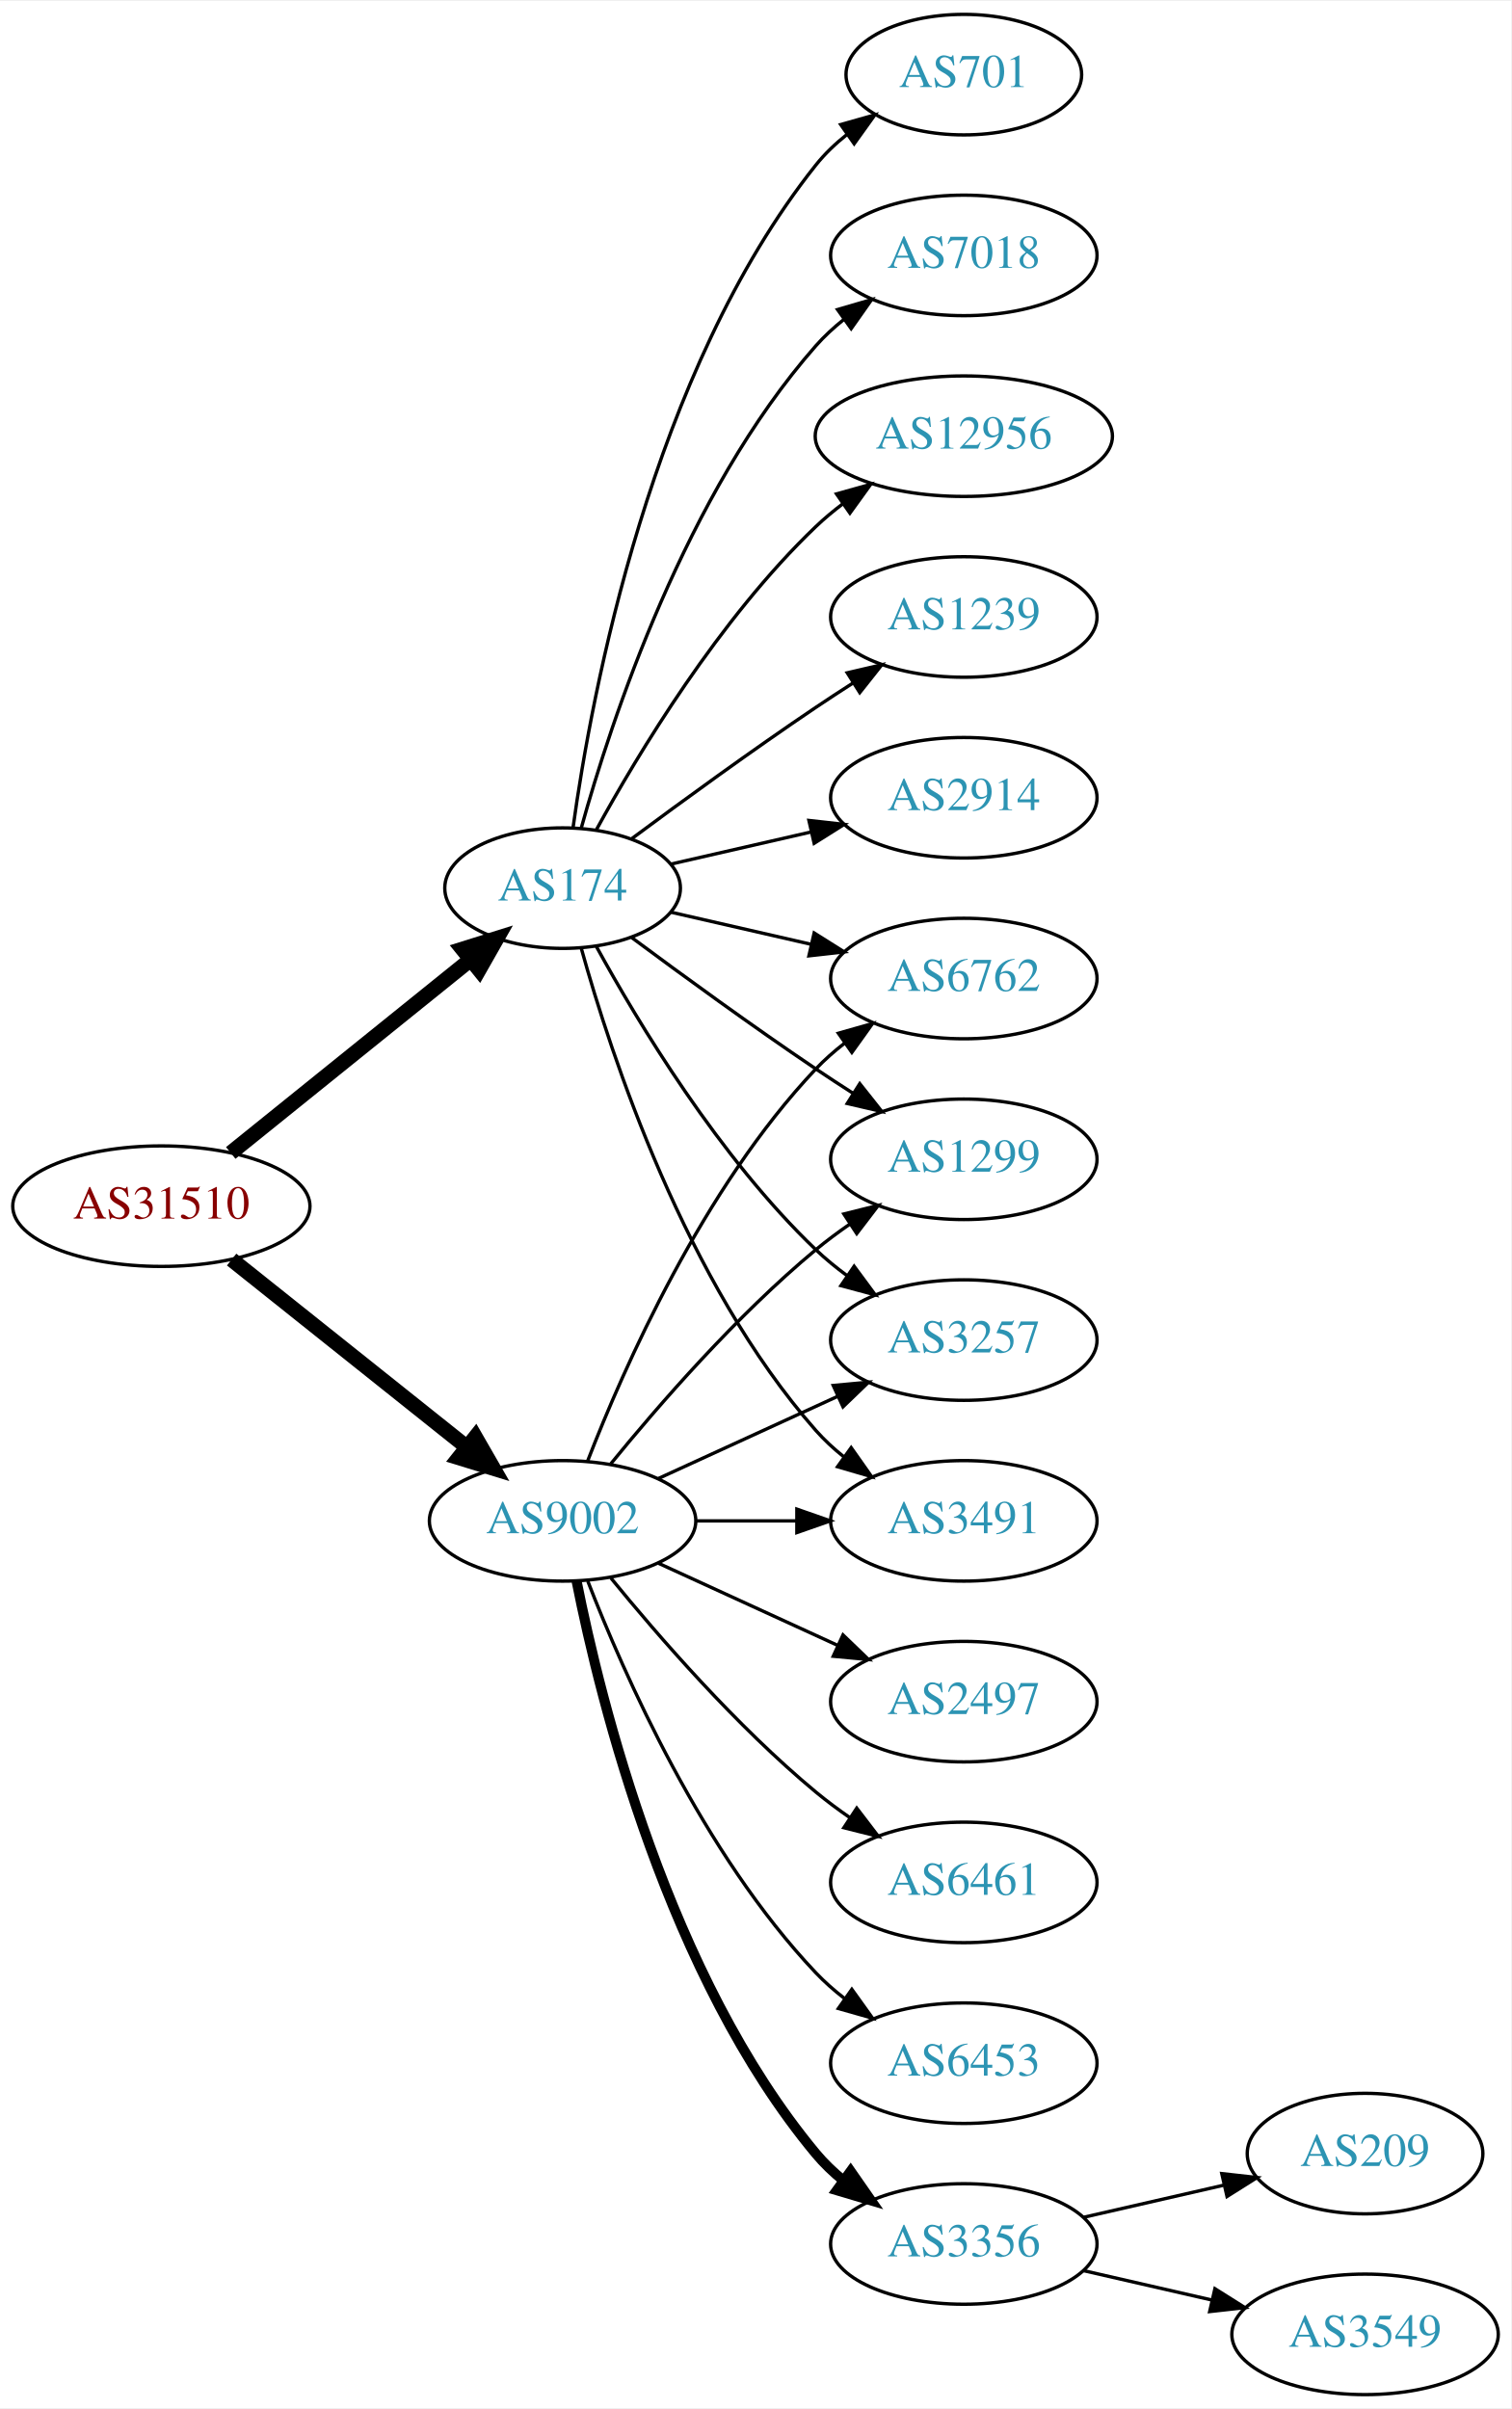
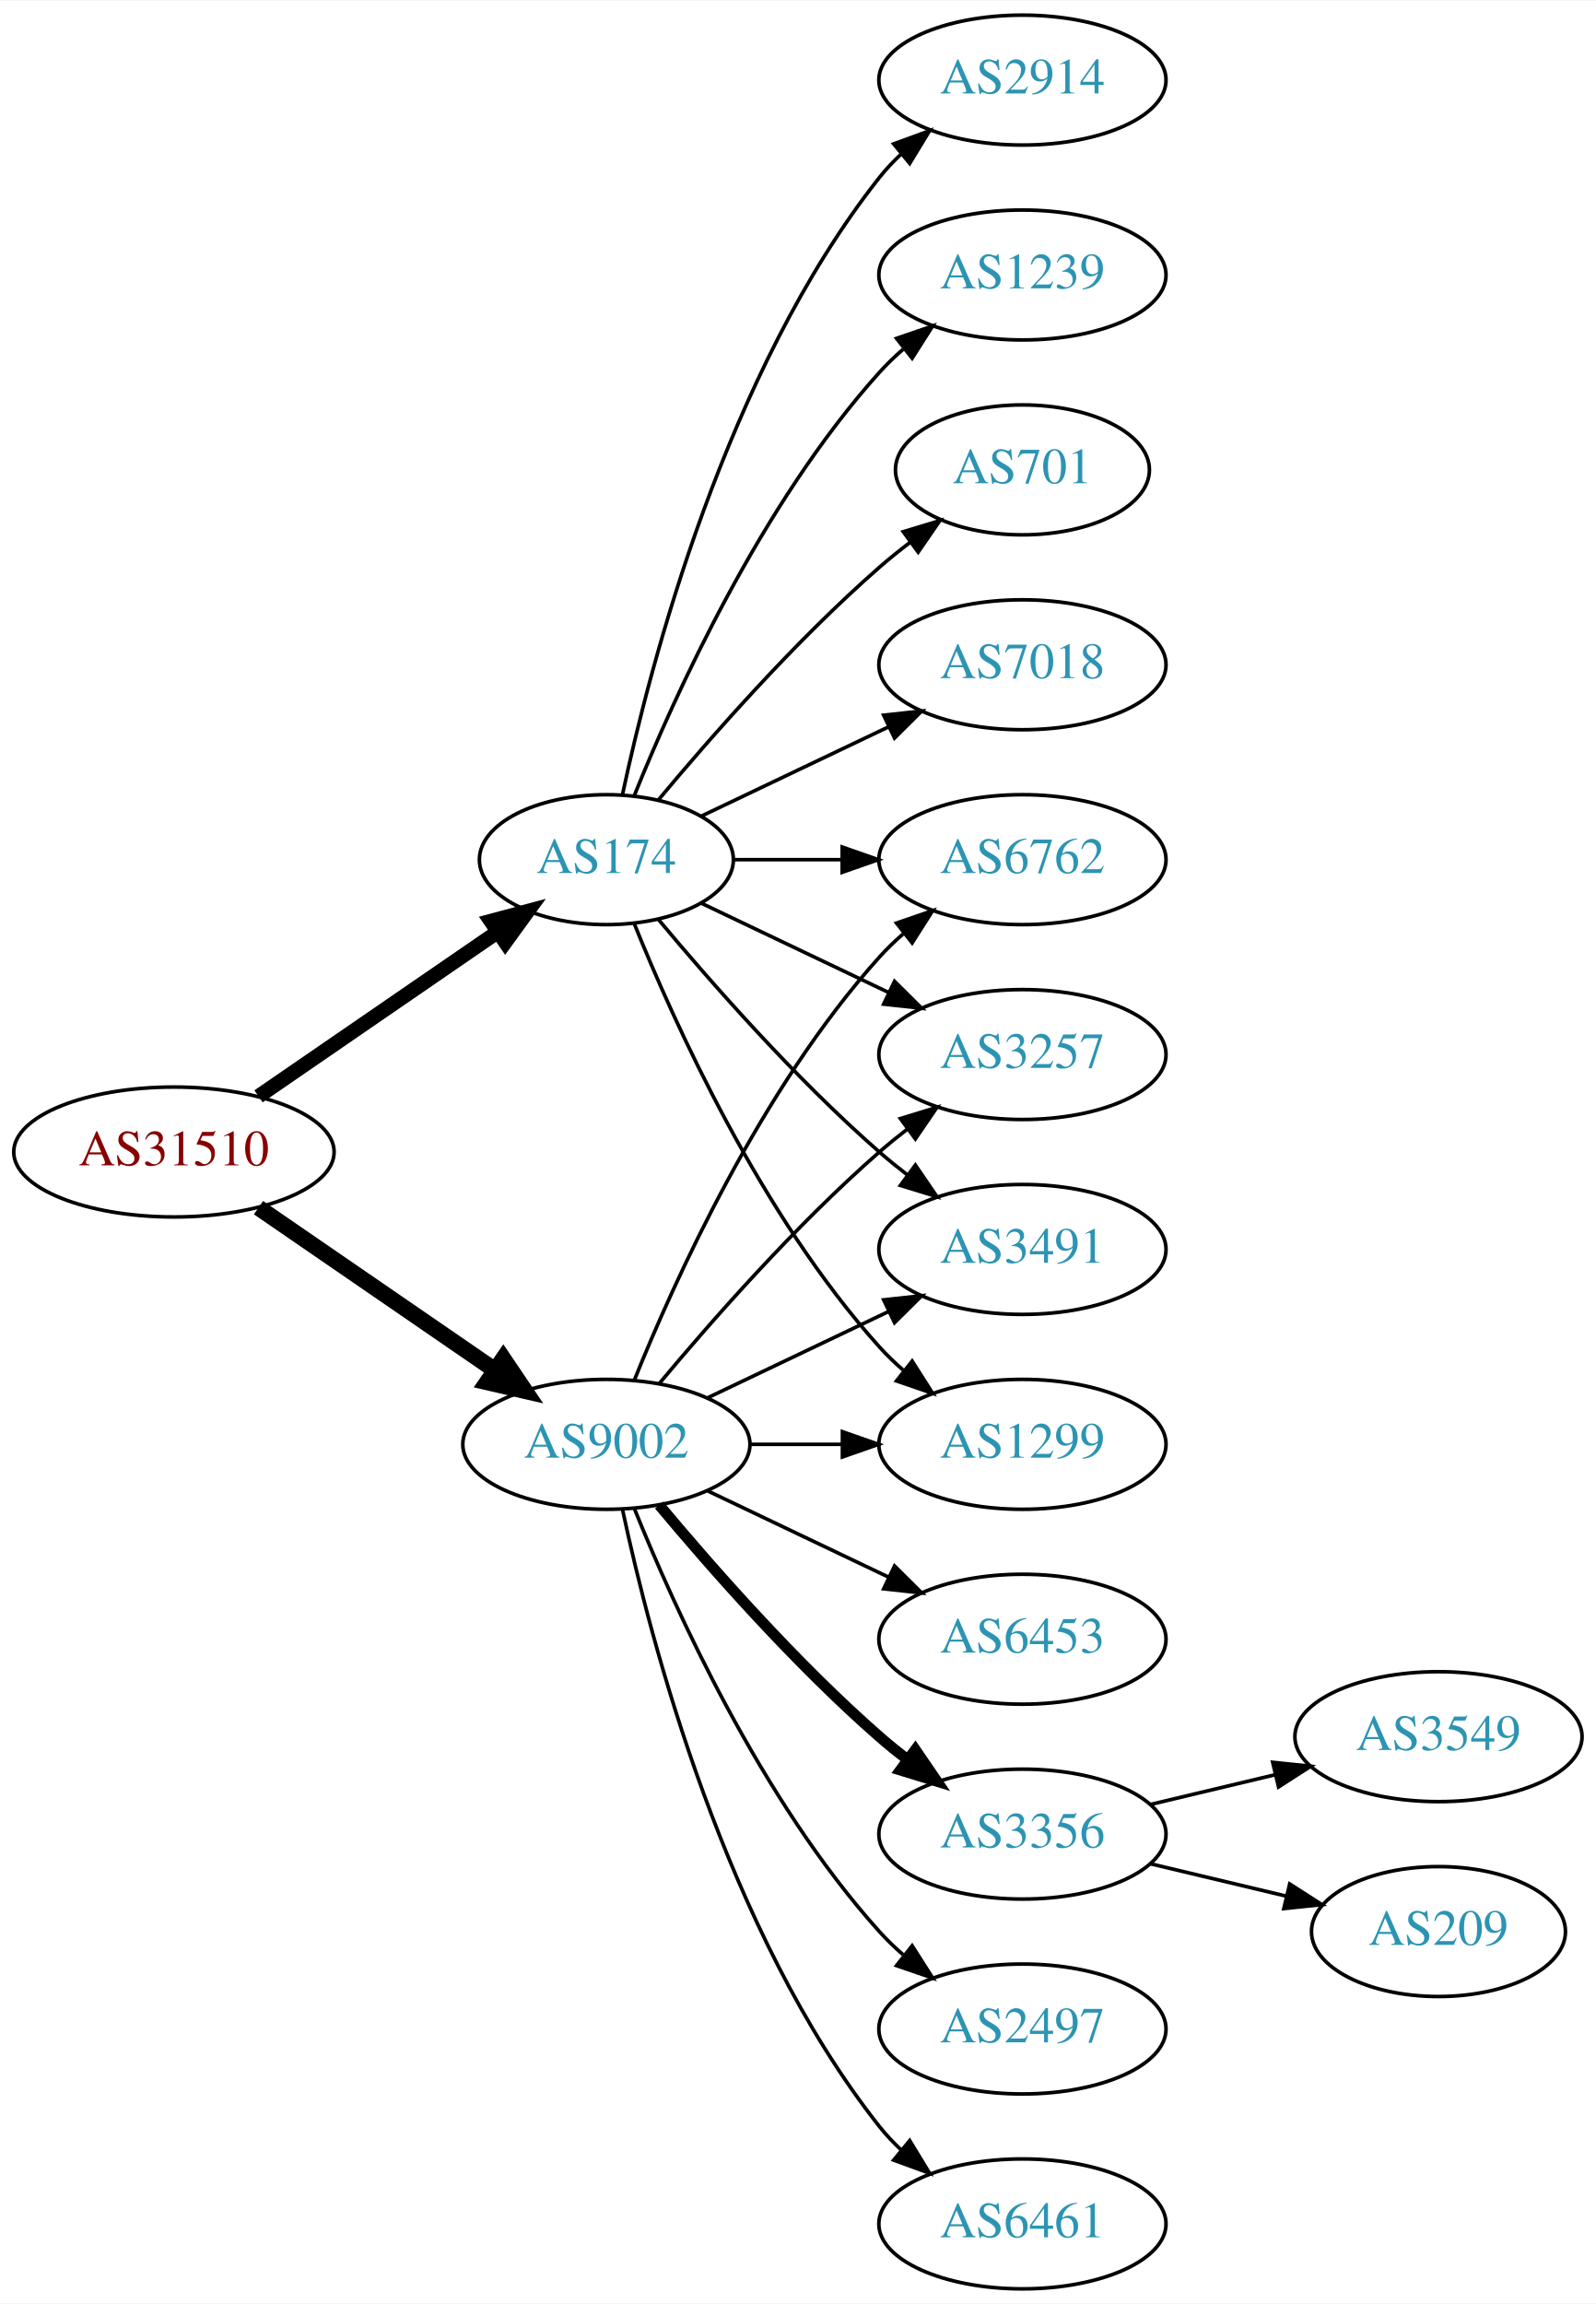
- <svg xmlns="http://www.w3.org/2000/svg" xmlns:xlink="http://www.w3.org/1999/xlink" width="451pt" height="719pt" viewBox="0.00 0.00 451.37 719.00">
-   <g id="graph0" class="graph" transform="scale(1 1) rotate(0) translate(4 715)">
-     <polygon fill="white" stroke="none" points="-4,4 -4,-715 447.37,-715 447.37,4 -4,4" />
+ <svg xmlns="http://www.w3.org/2000/svg" xmlns:xlink="http://www.w3.org/1999/xlink" width="442pt" height="638pt" viewBox="0.00 0.00 442.27 638.00">
+   <g id="graph0" class="graph" transform="scale(1 1) rotate(0) translate(4 634)">
+     <polygon fill="white" stroke="none" points="-4,4 -4,-634 438.271,-634 438.271,4 -4,4" />
    <g id="node1" class="node">
      <g id="a_node1">
        <a xlink:href="/asn/31510" xlink:title="AS31510 ~ Innsbrucker Kommunalbetriebe AG [AT]">
-           <ellipse fill="#ffffff" stroke="black" cx="44.196" cy="-355" rx="44.393" ry="18" />
-           <text text-anchor="middle" x="44.196" y="-351.3" font-family="Times,serif" font-size="14.00" fill="#880000">AS31510</text>
+           <ellipse fill="#ffffff" stroke="black" cx="44.196" cy="-315" rx="44.393" ry="18" />
+           <text text-anchor="middle" x="44.196" y="-311.3" font-family="Times,serif" font-size="14.00" fill="#880000">AS31510</text>
        </a>
      </g>
    </g>
    <g id="node2" class="node">
      <g id="a_node2">
        <a xlink:href="/asn/174" xlink:title="AS174 ~ Cogent Communications [US]">
-           <ellipse fill="#ffffff" stroke="black" cx="164.039" cy="-450" rx="35.194" ry="18" />
-           <text text-anchor="middle" x="164.039" y="-446.3" font-family="Times,serif" font-size="14.00" fill="#2c94b3">AS174</text>
+           <ellipse fill="#ffffff" stroke="black" cx="164.039" cy="-396" rx="35.194" ry="18" />
+           <text text-anchor="middle" x="164.039" y="-392.3" font-family="Times,serif" font-size="14.00" fill="#2c94b3">AS174</text>
        </a>
      </g>
    </g>
    <g id="edge1" class="edge">
-       <path fill="none" stroke="black" stroke-width="4.5" d="M64.92,-370.901C84.558,-386.732 114.826,-411.133 136.55,-428.646" />
-       <polygon fill="black" stroke="black" stroke-width="4.5" points="134.161,-431.778 144.418,-434.989 139.104,-425.647 134.161,-431.778" />
+       <path fill="none" stroke="black" stroke-width="4.05" d="M67.639,-330.426C86.454,-343.359 113.45,-361.915 133.927,-375.99" />
+       <polygon fill="black" stroke="black" stroke-width="4.05" points="132.012,-378.973 142.26,-381.718 136.026,-373.133 132.012,-378.973" />
    </g>
    <g id="node3" class="node">
      <g id="a_node3">
        <a xlink:href="/asn/9002" xlink:title="AS9002 ~ RETN Limited [EU]">
-           <ellipse fill="#ffffff" stroke="black" cx="164.039" cy="-261" rx="39.794" ry="18" />
-           <text text-anchor="middle" x="164.039" y="-257.3" font-family="Times,serif" font-size="14.00" fill="#2c94b3">AS9002</text>
+           <ellipse fill="#ffffff" stroke="black" cx="164.039" cy="-234" rx="39.794" ry="18" />
+           <text text-anchor="middle" x="164.039" y="-230.3" font-family="Times,serif" font-size="14.00" fill="#2c94b3">AS9002</text>
        </a>
      </g>
    </g>
    <g id="edge2" class="edge">
-       <path fill="none" stroke="black" stroke-width="4.5" d="M65.186,-339.054C84.518,-323.634 113.969,-300.141 135.512,-282.957" />
-       <polygon fill="black" stroke="black" stroke-width="4.5" points="137.981,-286.024 143.343,-276.71 133.071,-279.868 137.981,-286.024" />
+       <path fill="none" stroke="black" stroke-width="4.5" d="M67.639,-299.574C86.22,-286.802 112.781,-268.545 133.161,-254.537" />
+       <polygon fill="black" stroke="black" stroke-width="4.5" points="135.464,-257.731 141.475,-248.822 131.003,-251.242 135.464,-257.731" />
    </g>
    <g id="node4" class="node">
      <g id="a_node4">
        <a xlink:href="/asn/2914" xlink:title="AS2914 ~ NTT America, Inc. [US]">
-           <ellipse fill="#ffffff" stroke="black" cx="283.881" cy="-477" rx="39.794" ry="18" />
-           <text text-anchor="middle" x="283.881" y="-473.3" font-family="Times,serif" font-size="14.00" fill="#2c94b3">AS2914</text>
+           <ellipse fill="#ffffff" stroke="black" cx="279.332" cy="-612" rx="39.794" ry="18" />
+           <text text-anchor="middle" x="279.332" y="-608.3" font-family="Times,serif" font-size="14.00" fill="#2c94b3">AS2914</text>
        </a>
      </g>
    </g>
    <g id="edge3" class="edge">
-       <path fill="none" stroke="black" d="M196.309,-457.165C209.148,-460.106 224.253,-463.567 238.22,-466.767" />
-       <polygon fill="black" stroke="black" points="237.612,-470.219 248.141,-469.04 239.175,-463.395 237.612,-470.219" />
+       <path fill="none" stroke="black" d="M168.47,-413.884C176.052,-449.613 197.042,-531.017 239.685,-585 241.493,-587.288 243.545,-589.462 245.74,-591.51" />
+       <polygon fill="black" stroke="black" points="243.651,-594.323 253.6,-597.966 248.094,-588.914 243.651,-594.323" />
    </g>
    <g id="node5" class="node">
      <g id="a_node5">
-         <a xlink:href="/asn/701" xlink:title="AS701 ~ UUNET [US]">
-           <ellipse fill="#ffffff" stroke="black" cx="283.881" cy="-693" rx="35.194" ry="18" />
-           <text text-anchor="middle" x="283.881" y="-689.3" font-family="Times,serif" font-size="14.00" fill="#2c94b3">AS701</text>
+         <a xlink:href="/asn/3491" xlink:title="AS3491 ~ PCCW Global, Inc. [US]">
+           <ellipse fill="#ffffff" stroke="black" cx="279.332" cy="-288" rx="39.794" ry="18" />
+           <text text-anchor="middle" x="279.332" y="-284.3" font-family="Times,serif" font-size="14.00" fill="#2c94b3">AS3491</text>
        </a>
      </g>
    </g>
    <g id="edge4" class="edge">
-       <path fill="none" stroke="black" d="M167.178,-468.17C172.678,-507.974 190.504,-604.233 239.685,-666 242.35,-669.347 245.55,-672.393 248.988,-675.132" />
-       <polygon fill="black" stroke="black" points="247.106,-678.087 257.302,-680.965 251.126,-672.357 247.106,-678.087" />
+       <path fill="none" stroke="black" d="M178.404,-379.501C192.659,-362.404 216.354,-335.381 239.685,-315 242.151,-312.846 244.789,-310.706 247.487,-308.628" />
+       <polygon fill="black" stroke="black" points="249.66,-311.375 255.641,-302.63 245.512,-305.736 249.66,-311.375" />
    </g>
    <g id="node6" class="node">
      <g id="a_node6">
-         <a xlink:href="/asn/7018" xlink:title="AS7018 ~ AT&amp;T Services, Inc. [US]">
-           <ellipse fill="#ffffff" stroke="black" cx="283.881" cy="-639" rx="39.794" ry="18" />
-           <text text-anchor="middle" x="283.881" y="-635.3" font-family="Times,serif" font-size="14.00" fill="#2c94b3">AS7018</text>
+         <a xlink:href="/asn/1299" xlink:title="AS1299 ~ Telia Carrier [EU]">
+           <ellipse fill="#ffffff" stroke="black" cx="279.332" cy="-234" rx="39.794" ry="18" />
+           <text text-anchor="middle" x="279.332" y="-230.3" font-family="Times,serif" font-size="14.00" fill="#2c94b3">AS1299</text>
        </a>
      </g>
    </g>
    <g id="edge5" class="edge">
-       <path fill="none" stroke="black" d="M169.612,-467.946C178.517,-499.995 200.801,-567.842 239.685,-612 242.169,-614.821 245.019,-617.449 248.044,-619.871" />
-       <polygon fill="black" stroke="black" points="246.162,-622.828 256.334,-625.791 250.23,-617.131 246.162,-622.828" />
+       <path fill="none" stroke="black" d="M171.786,-378.213C182.837,-350.757 206.891,-297.422 239.685,-261 241.688,-258.776 243.906,-256.637 246.239,-254.603" />
+       <polygon fill="black" stroke="black" points="248.769,-257.065 254.458,-248.127 244.437,-251.567 248.769,-257.065" />
    </g>
    <g id="node7" class="node">
      <g id="a_node7">
-         <a xlink:href="/asn/1299" xlink:title="AS1299 ~ Telia Carrier [EU]">
-           <ellipse fill="#ffffff" stroke="black" cx="283.881" cy="-369" rx="39.794" ry="18" />
-           <text text-anchor="middle" x="283.881" y="-365.3" font-family="Times,serif" font-size="14.00" fill="#2c94b3">AS1299</text>
+         <a xlink:href="/asn/1239" xlink:title="AS1239 ~ Sprint [US]">
+           <ellipse fill="#ffffff" stroke="black" cx="279.332" cy="-558" rx="39.794" ry="18" />
+           <text text-anchor="middle" x="279.332" y="-554.3" font-family="Times,serif" font-size="14.00" fill="#2c94b3">AS1239</text>
        </a>
      </g>
    </g>
    <g id="edge6" class="edge">
-       <path fill="none" stroke="black" d="M184.74,-435.19C199.642,-424.125 220.71,-408.772 239.685,-396 243.234,-393.611 246.984,-391.161 250.733,-388.758" />
-       <polygon fill="black" stroke="black" points="252.801,-391.591 259.381,-383.288 249.059,-385.675 252.801,-391.591" />
+       <path fill="none" stroke="black" d="M171.786,-413.787C182.837,-441.243 206.891,-494.578 239.685,-531 241.688,-533.224 243.906,-535.363 246.239,-537.397" />
+       <polygon fill="black" stroke="black" points="244.437,-540.433 254.458,-543.873 248.769,-534.935 244.437,-540.433" />
    </g>
    <g id="node8" class="node">
      <g id="a_node8">
-         <a xlink:href="/asn/12956" xlink:title="AS12956 ~ TELXIUS [ES]">
-           <ellipse fill="#ffffff" stroke="black" cx="283.881" cy="-585" rx="44.393" ry="18" />
-           <text text-anchor="middle" x="283.881" y="-581.3" font-family="Times,serif" font-size="14.00" fill="#2c94b3">AS12956</text>
+         <a xlink:href="/asn/6762" xlink:title="AS6762 ~ TELECOM ITALIA SPARKLE S.p.A. [IT]">
+           <ellipse fill="#ffffff" stroke="black" cx="279.332" cy="-396" rx="39.794" ry="18" />
+           <text text-anchor="middle" x="279.332" y="-392.3" font-family="Times,serif" font-size="14.00" fill="#2c94b3">AS6762</text>
        </a>
      </g>
    </g>
    <g id="edge7" class="edge">
-       <path fill="none" stroke="black" d="M174.065,-467.321C186.548,-490.1 210.837,-530.453 239.685,-558 242.192,-560.393 244.943,-562.687 247.805,-564.855" />
-       <polygon fill="black" stroke="black" points="245.852,-567.759 256.056,-570.61 249.857,-562.018 245.852,-567.759" />
+       <path fill="none" stroke="black" d="M199.338,-396C208.715,-396 219.065,-396 229.1,-396" />
+       <polygon fill="black" stroke="black" points="229.388,-399.5 239.388,-396 229.388,-392.5 229.388,-399.5" />
    </g>
    <g id="node9" class="node">
      <g id="a_node9">
-         <a xlink:href="/asn/1239" xlink:title="AS1239 ~ Sprint [US]">
-           <ellipse fill="#ffffff" stroke="black" cx="283.881" cy="-531" rx="39.794" ry="18" />
-           <text text-anchor="middle" x="283.881" y="-527.3" font-family="Times,serif" font-size="14.00" fill="#2c94b3">AS1239</text>
+         <a xlink:href="/asn/701" xlink:title="AS701 ~ UUNET [US]">
+           <ellipse fill="#ffffff" stroke="black" cx="279.332" cy="-504" rx="35.194" ry="18" />
+           <text text-anchor="middle" x="279.332" y="-500.3" font-family="Times,serif" font-size="14.00" fill="#2c94b3">AS701</text>
        </a>
      </g>
    </g>
    <g id="edge8" class="edge">
-       <path fill="none" stroke="black" d="M184.74,-464.81C199.642,-475.875 220.71,-491.228 239.685,-504 243.234,-506.389 246.984,-508.839 250.733,-511.242" />
-       <polygon fill="black" stroke="black" points="249.059,-514.325 259.381,-516.712 252.801,-508.409 249.059,-514.325" />
+       <path fill="none" stroke="black" d="M178.404,-412.499C192.659,-429.596 216.354,-456.619 239.685,-477 242.355,-479.332 245.228,-481.648 248.158,-483.886" />
+       <polygon fill="black" stroke="black" points="246.309,-486.87 256.449,-489.939 250.436,-481.216 246.309,-486.87" />
    </g>
    <g id="node10" class="node">
      <g id="a_node10">
-         <a xlink:href="/asn/3257" xlink:title="AS3257 ~ GTT [DE]">
-           <ellipse fill="#ffffff" stroke="black" cx="283.881" cy="-315" rx="39.794" ry="18" />
-           <text text-anchor="middle" x="283.881" y="-311.3" font-family="Times,serif" font-size="14.00" fill="#2c94b3">AS3257</text>
+         <a xlink:href="/asn/7018" xlink:title="AS7018 ~ AT&amp;T Services, Inc. [US]">
+           <ellipse fill="#ffffff" stroke="black" cx="279.332" cy="-450" rx="39.794" ry="18" />
+           <text text-anchor="middle" x="279.332" y="-446.3" font-family="Times,serif" font-size="14.00" fill="#2c94b3">AS7018</text>
        </a>
      </g>
    </g>
    <g id="edge9" class="edge">
-       <path fill="none" stroke="black" d="M174.065,-432.679C186.548,-409.9 210.837,-369.547 239.685,-342 242.553,-339.261 245.742,-336.653 249.051,-334.215" />
-       <polygon fill="black" stroke="black" points="251.114,-337.044 257.411,-328.523 247.175,-331.258 251.114,-337.044" />
+       <path fill="none" stroke="black" d="M190.464,-408.119C205.766,-415.413 225.49,-424.814 242.372,-432.86" />
+       <polygon fill="black" stroke="black" points="240.879,-436.026 251.412,-437.169 243.891,-429.707 240.879,-436.026" />
    </g>
    <g id="node11" class="node">
      <g id="a_node11">
-         <a xlink:href="/asn/3491" xlink:title="AS3491 ~ PCCW Global, Inc. [US]">
-           <ellipse fill="#ffffff" stroke="black" cx="283.881" cy="-261" rx="39.794" ry="18" />
-           <text text-anchor="middle" x="283.881" y="-257.3" font-family="Times,serif" font-size="14.00" fill="#2c94b3">AS3491</text>
+         <a xlink:href="/asn/3257" xlink:title="AS3257 ~ GTT [DE]">
+           <ellipse fill="#ffffff" stroke="black" cx="279.332" cy="-342" rx="39.794" ry="18" />
+           <text text-anchor="middle" x="279.332" y="-338.3" font-family="Times,serif" font-size="14.00" fill="#2c94b3">AS3257</text>
        </a>
      </g>
    </g>
    <g id="edge10" class="edge">
-       <path fill="none" stroke="black" d="M169.612,-432.054C178.517,-400.005 200.801,-332.158 239.685,-288 242.169,-285.179 245.019,-282.551 248.044,-280.129" />
-       <polygon fill="black" stroke="black" points="250.23,-282.869 256.334,-274.209 246.162,-277.172 250.23,-282.869" />
+       <path fill="none" stroke="black" d="M190.464,-383.881C205.766,-376.587 225.49,-367.186 242.372,-359.14" />
+       <polygon fill="black" stroke="black" points="243.891,-362.293 251.412,-354.831 240.879,-355.974 243.891,-362.293" />
+     </g>
+     <g id="edge16" class="edge">
+       <path fill="none" stroke="black" d="M192.175,-246.934C207.169,-254.081 225.99,-263.052 242.213,-270.785" />
+       <polygon fill="black" stroke="black" points="240.884,-274.028 251.417,-275.171 243.895,-267.709 240.884,-274.028" />
+     </g>
+     <g id="edge15" class="edge">
+       <path fill="none" stroke="black" d="M203.711,-234C211.914,-234 220.678,-234 229.21,-234" />
+       <polygon fill="black" stroke="black" points="229.449,-237.5 239.449,-234 229.449,-230.5 229.449,-237.5" />
+     </g>
+     <g id="edge13" class="edge">
+       <path fill="none" stroke="black" d="M171.786,-251.787C182.837,-279.243 206.891,-332.578 239.685,-369 241.688,-371.224 243.906,-373.363 246.239,-375.397" />
+       <polygon fill="black" stroke="black" points="244.437,-378.433 254.458,-381.873 248.769,-372.935 244.437,-378.433" />
+     </g>
+     <g id="edge17" class="edge">
+       <path fill="none" stroke="black" d="M178.669,-250.817C192.951,-267.929 216.498,-294.745 239.685,-315 242.151,-317.154 244.789,-319.294 247.487,-321.372" />
+       <polygon fill="black" stroke="black" points="245.512,-324.264 255.641,-327.37 249.66,-318.625 245.512,-324.264" />
    </g>
    <g id="node12" class="node">
      <g id="a_node12">
-         <a xlink:href="/asn/6762" xlink:title="AS6762 ~ TELECOM ITALIA SPARKLE S.p.A. [IT]">
-           <ellipse fill="#ffffff" stroke="black" cx="283.881" cy="-423" rx="39.794" ry="18" />
-           <text text-anchor="middle" x="283.881" y="-419.3" font-family="Times,serif" font-size="14.00" fill="#2c94b3">AS6762</text>
+         <a xlink:href="/asn/6453" xlink:title="AS6453 ~ TATA COMMUNICATIONS (AMERICA) INC [US]">
+           <ellipse fill="#ffffff" stroke="black" cx="279.332" cy="-180" rx="39.794" ry="18" />
+           <text text-anchor="middle" x="279.332" y="-176.3" font-family="Times,serif" font-size="14.00" fill="#2c94b3">AS6453</text>
        </a>
      </g>
    </g>
    <g id="edge11" class="edge">
-       <path fill="none" stroke="black" d="M196.309,-442.835C209.148,-439.894 224.253,-436.433 238.22,-433.233" />
-       <polygon fill="black" stroke="black" points="239.175,-436.605 248.141,-430.96 237.612,-429.781 239.175,-436.605" />
-     </g>
-     <g id="edge16" class="edge">
-       <path fill="none" stroke="black" d="M178.458,-278.065C192.572,-295.375 215.987,-322.345 239.685,-342 242.901,-344.668 246.402,-347.27 249.972,-349.741" />
-       <polygon fill="black" stroke="black" points="248.05,-352.666 258.329,-355.236 251.896,-346.817 248.05,-352.666" />
-     </g>
-     <g id="edge19" class="edge">
-       <path fill="none" stroke="black" d="M192.667,-273.661C208.624,-280.973 228.895,-290.261 246.178,-298.181" />
-       <polygon fill="black" stroke="black" points="244.876,-301.435 255.425,-302.419 247.793,-295.071 244.876,-301.435" />
-     </g>
-     <g id="edge18" class="edge">
-       <path fill="none" stroke="black" d="M203.951,-261C213.505,-261 223.854,-261 233.817,-261" />
-       <polygon fill="black" stroke="black" points="234.009,-264.5 244.009,-261 234.009,-257.5 234.009,-264.5" />
-     </g>
-     <g id="edge14" class="edge">
-       <path fill="none" stroke="black" d="M171.562,-278.994C182.312,-306.728 205.969,-360.429 239.685,-396 242.271,-398.728 245.188,-401.294 248.257,-403.677" />
-       <polygon fill="black" stroke="black" points="246.411,-406.658 256.605,-409.543 250.435,-400.93 246.411,-406.658" />
+       <path fill="none" stroke="black" d="M192.175,-221.066C207.169,-213.919 225.99,-204.948 242.213,-197.215" />
+       <polygon fill="black" stroke="black" points="243.895,-200.291 251.417,-192.829 240.884,-193.972 243.895,-200.291" />
    </g>
    <g id="node13" class="node">
      <g id="a_node13">
        <a xlink:href="/asn/3356" xlink:title="AS3356 ~ Level 3 Parent, LLC [US]">
-           <ellipse fill="#ffffff" stroke="black" cx="283.881" cy="-45" rx="39.794" ry="18" />
-           <text text-anchor="middle" x="283.881" y="-41.3" font-family="Times,serif" font-size="14.00" fill="#2c94b3">AS3356</text>
+           <ellipse fill="#ffffff" stroke="black" cx="279.332" cy="-126" rx="39.794" ry="18" />
+           <text text-anchor="middle" x="279.332" y="-122.3" font-family="Times,serif" font-size="14.00" fill="#2c94b3">AS3356</text>
        </a>
      </g>
    </g>
    <g id="edge12" class="edge">
-       <path fill="none" stroke="black" stroke-width="3" d="M168.237,-242.927C175.401,-206.859 195.675,-124.875 239.685,-72 242.09,-69.111 244.886,-66.437 247.879,-63.987" />
-       <polygon fill="black" stroke="black" stroke-width="3" points="250.069,-66.722 256.122,-58.027 245.967,-61.05 250.069,-66.722" />
+       <path fill="none" stroke="black" stroke-width="3" d="M178.669,-217.183C192.951,-200.071 216.498,-173.255 239.685,-153 242.151,-150.846 244.789,-148.706 247.487,-146.628" />
+       <polygon fill="black" stroke="black" stroke-width="3" points="249.66,-149.375 255.641,-140.63 245.512,-143.736 249.66,-149.375" />
    </g>
    <g id="node14" class="node">
      <g id="a_node14">
        <a xlink:href="/asn/2497" xlink:title="AS2497 ~ Internet Initiative Japan Inc. [JP]">
-           <ellipse fill="#ffffff" stroke="black" cx="283.881" cy="-207" rx="39.794" ry="18" />
-           <text text-anchor="middle" x="283.881" y="-203.3" font-family="Times,serif" font-size="14.00" fill="#2c94b3">AS2497</text>
-         </a>
-       </g>
-     </g>
-     <g id="edge13" class="edge">
-       <path fill="none" stroke="black" d="M192.667,-248.339C208.624,-241.027 228.895,-231.739 246.178,-223.819" />
-       <polygon fill="black" stroke="black" points="247.793,-226.929 255.425,-219.581 244.876,-220.565 247.793,-226.929" />
+           <ellipse fill="#ffffff" stroke="black" cx="279.332" cy="-72" rx="39.794" ry="18" />
+           <text text-anchor="middle" x="279.332" y="-68.3" font-family="Times,serif" font-size="14.00" fill="#2c94b3">AS2497</text>
+         </a>
+       </g>
+     </g>
+     <g id="edge14" class="edge">
+       <path fill="none" stroke="black" d="M171.786,-216.213C182.837,-188.757 206.891,-135.422 239.685,-99 241.688,-96.776 243.906,-94.637 246.239,-92.603" />
+       <polygon fill="black" stroke="black" points="248.769,-95.065 254.458,-86.127 244.437,-89.567 248.769,-95.065" />
    </g>
    <g id="node15" class="node">
      <g id="a_node15">
        <a xlink:href="/asn/6461" xlink:title="AS6461 ~ Zayo Bandwidth [US]">
-           <ellipse fill="#ffffff" stroke="black" cx="283.881" cy="-153" rx="39.794" ry="18" />
-           <text text-anchor="middle" x="283.881" y="-149.3" font-family="Times,serif" font-size="14.00" fill="#2c94b3">AS6461</text>
-         </a>
-       </g>
-     </g>
-     <g id="edge15" class="edge">
-       <path fill="none" stroke="black" d="M178.458,-243.935C192.572,-226.625 215.987,-199.655 239.685,-180 242.901,-177.332 246.402,-174.73 249.972,-172.259" />
-       <polygon fill="black" stroke="black" points="251.896,-175.183 258.329,-166.764 248.05,-169.334 251.896,-175.183" />
+           <ellipse fill="#ffffff" stroke="black" cx="279.332" cy="-18" rx="39.794" ry="18" />
+           <text text-anchor="middle" x="279.332" y="-14.3" font-family="Times,serif" font-size="14.00" fill="#2c94b3">AS6461</text>
+         </a>
+       </g>
+     </g>
+     <g id="edge18" class="edge">
+       <path fill="none" stroke="black" d="M168.529,-215.84C176.16,-179.97 197.152,-98.845 239.685,-45 241.493,-42.712 243.545,-40.538 245.74,-38.49" />
+       <polygon fill="black" stroke="black" points="248.094,-41.086 253.6,-32.034 243.651,-35.677 248.094,-41.086" />
    </g>
    <g id="node16" class="node">
      <g id="a_node16">
-         <a xlink:href="/asn/6453" xlink:title="AS6453 ~ TATA COMMUNICATIONS (AMERICA) INC [US]">
-           <ellipse fill="#ffffff" stroke="black" cx="283.881" cy="-99" rx="39.794" ry="18" />
-           <text text-anchor="middle" x="283.881" y="-95.3" font-family="Times,serif" font-size="14.00" fill="#2c94b3">AS6453</text>
-         </a>
-       </g>
-     </g>
-     <g id="edge17" class="edge">
-       <path fill="none" stroke="black" d="M171.562,-243.006C182.312,-215.272 205.969,-161.571 239.685,-126 242.271,-123.272 245.188,-120.706 248.257,-118.323" />
-       <polygon fill="black" stroke="black" points="250.435,-121.07 256.605,-112.457 246.411,-115.342 250.435,-121.07" />
+         <a xlink:href="/asn/3549" xlink:title="AS3549 ~ Level 3 Parent, LLC [US]">
+           <ellipse fill="#ffffff" stroke="black" cx="394.625" cy="-153" rx="39.794" ry="18" />
+           <text text-anchor="middle" x="394.625" y="-149.3" font-family="Times,serif" font-size="14.00" fill="#2c94b3">AS3549</text>
+         </a>
+       </g>
+     </g>
+     <g id="edge19" class="edge">
+       <path fill="none" stroke="black" d="M314.939,-134.248C325.81,-136.838 337.964,-139.735 349.407,-142.462" />
+       <polygon fill="black" stroke="black" points="348.69,-145.889 359.229,-144.803 350.313,-139.08 348.69,-145.889" />
    </g>
    <g id="node17" class="node">
      <g id="a_node17">
        <a xlink:href="/asn/209" xlink:title="AS209 ~ CenturyLink Communications, LLC [US]">
-           <ellipse fill="#ffffff" stroke="black" cx="403.724" cy="-72" rx="35.194" ry="18" />
-           <text text-anchor="middle" x="403.724" y="-68.3" font-family="Times,serif" font-size="14.00" fill="#2c94b3">AS209</text>
+           <ellipse fill="#ffffff" stroke="black" cx="394.625" cy="-99" rx="35.194" ry="18" />
+           <text text-anchor="middle" x="394.625" y="-95.3" font-family="Times,serif" font-size="14.00" fill="#2c94b3">AS209</text>
        </a>
      </g>
    </g>
    <g id="edge20" class="edge">
-       <path fill="none" stroke="black" d="M319.6,-52.955C332.693,-55.955 347.715,-59.397 361.356,-62.522" />
-       <polygon fill="black" stroke="black" points="360.934,-66.016 371.463,-64.838 362.497,-59.193 360.934,-66.016" />
-     </g>
-     <g id="node18" class="node">
-       <g id="a_node18">
-         <a xlink:href="/asn/3549" xlink:title="AS3549 ~ Level 3 Parent, LLC [US]">
-           <ellipse fill="#ffffff" stroke="black" cx="403.724" cy="-18" rx="39.794" ry="18" />
-           <text text-anchor="middle" x="403.724" y="-14.3" font-family="Times,serif" font-size="14.00" fill="#2c94b3">AS3549</text>
-         </a>
-       </g>
-     </g>
-     <g id="edge21" class="edge">
-       <path fill="none" stroke="black" d="M319.6,-37.045C331.6,-34.296 345.221,-31.175 357.914,-28.267" />
-       <polygon fill="black" stroke="black" points="358.88,-31.636 367.845,-25.991 357.316,-24.813 358.88,-31.636" />
+       <path fill="none" stroke="black" d="M314.939,-117.752C326.733,-114.942 340.038,-111.771 352.306,-108.847" />
+       <polygon fill="black" stroke="black" points="353.394,-112.186 362.311,-106.463 351.772,-105.376 353.394,-112.186" />
    </g>
  </g>
</svg>
